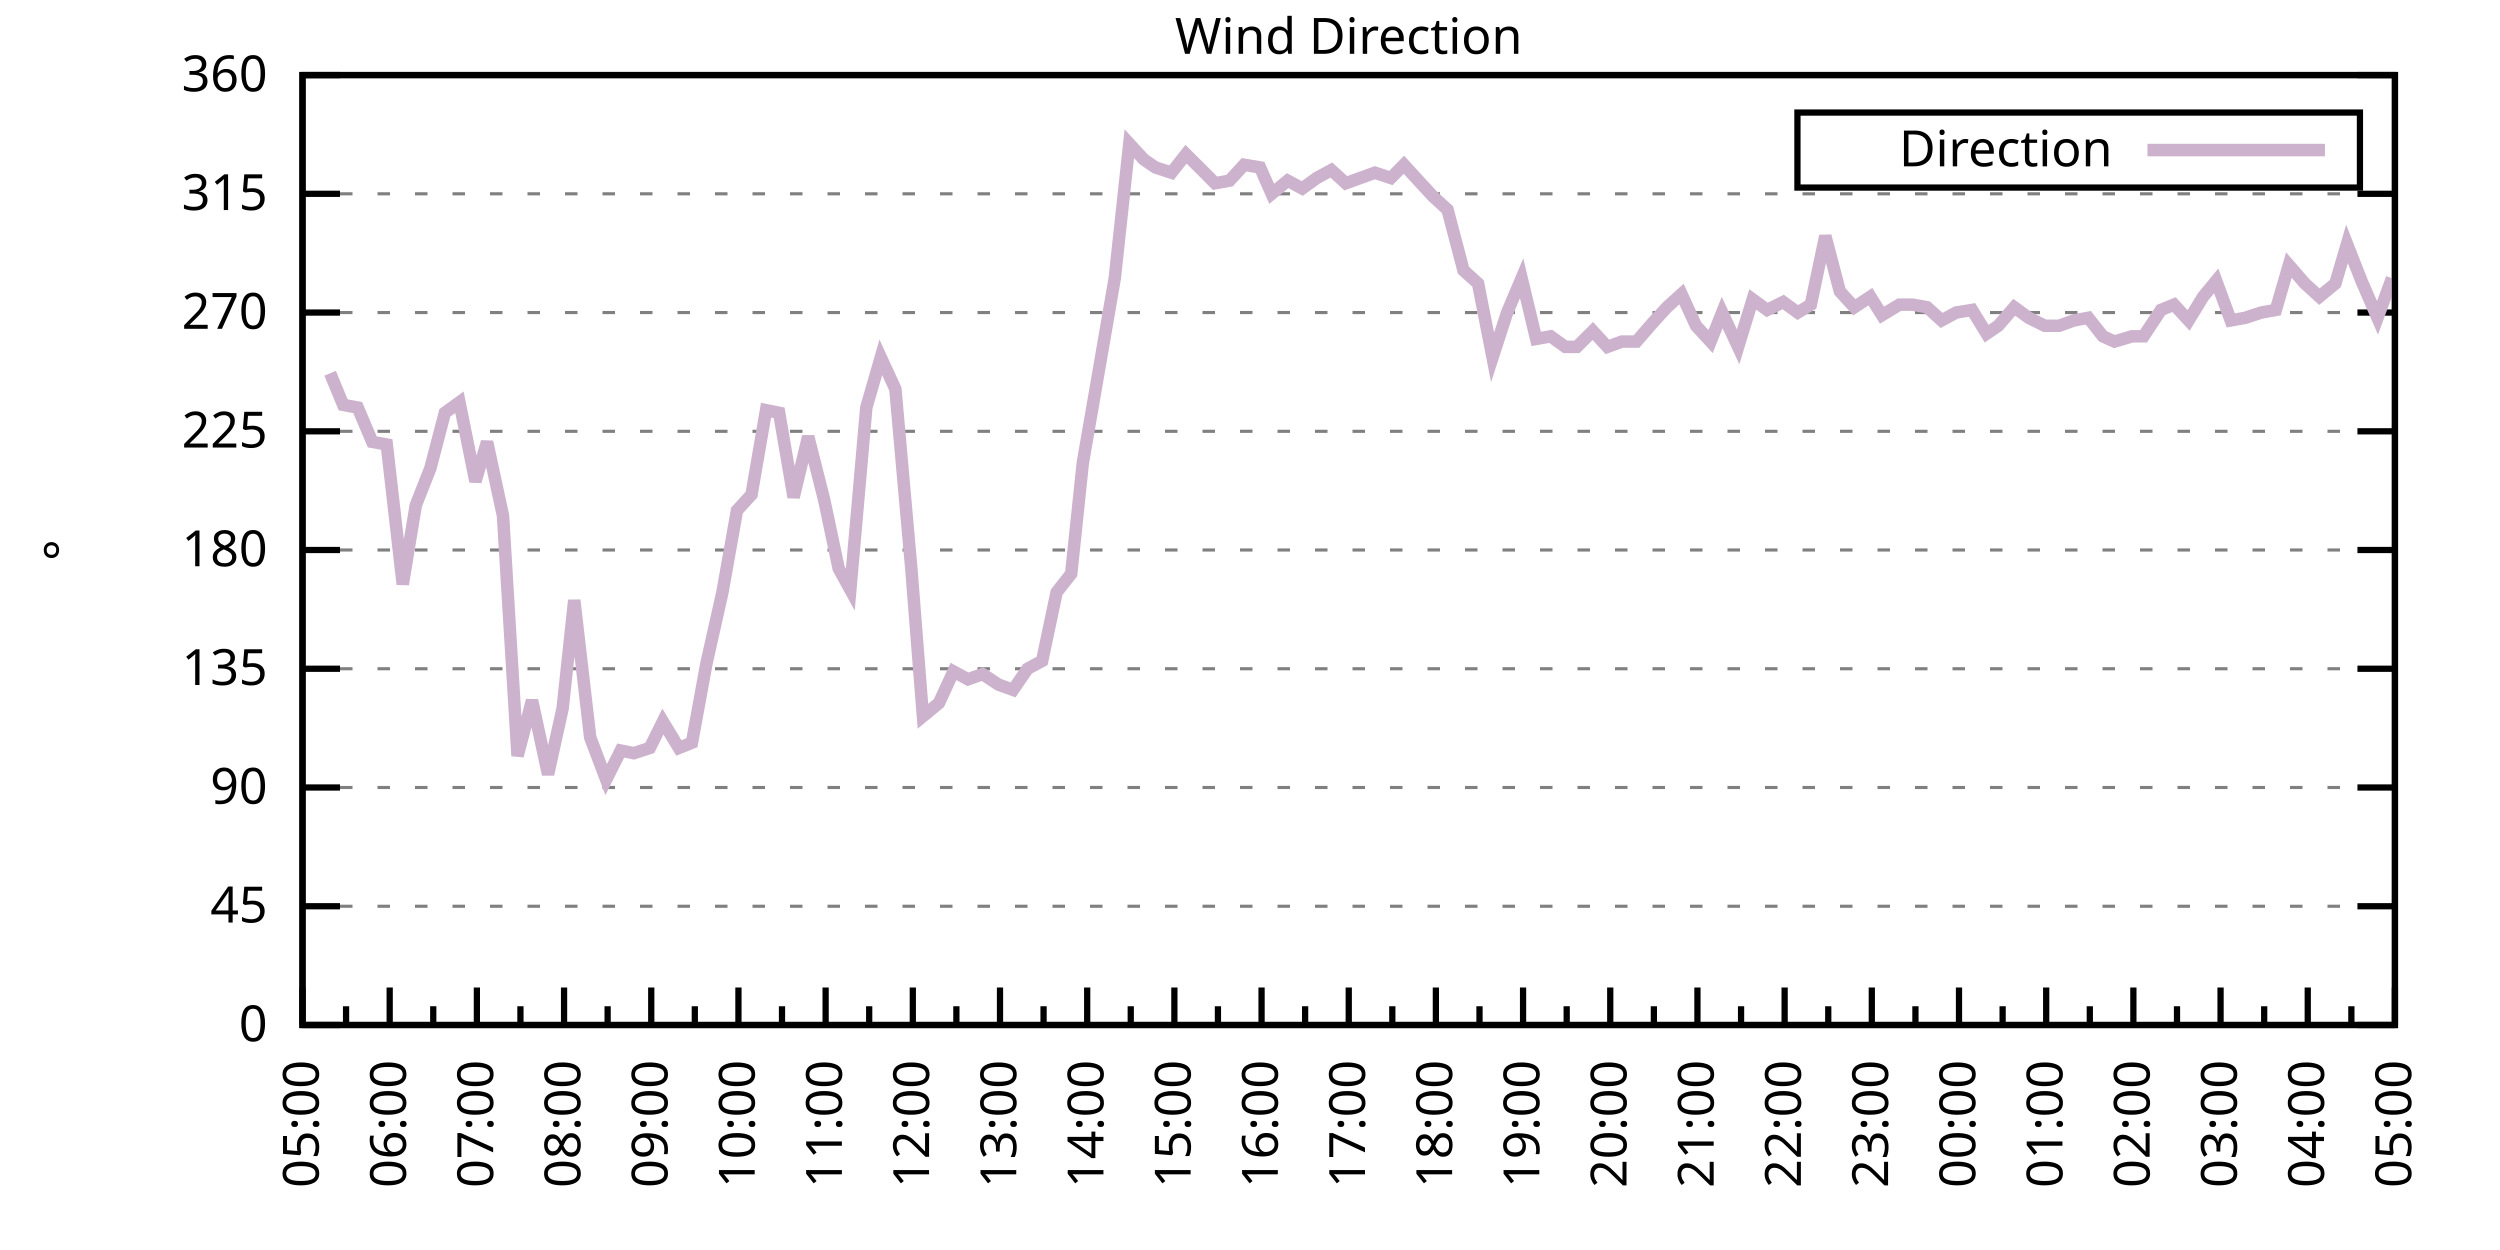
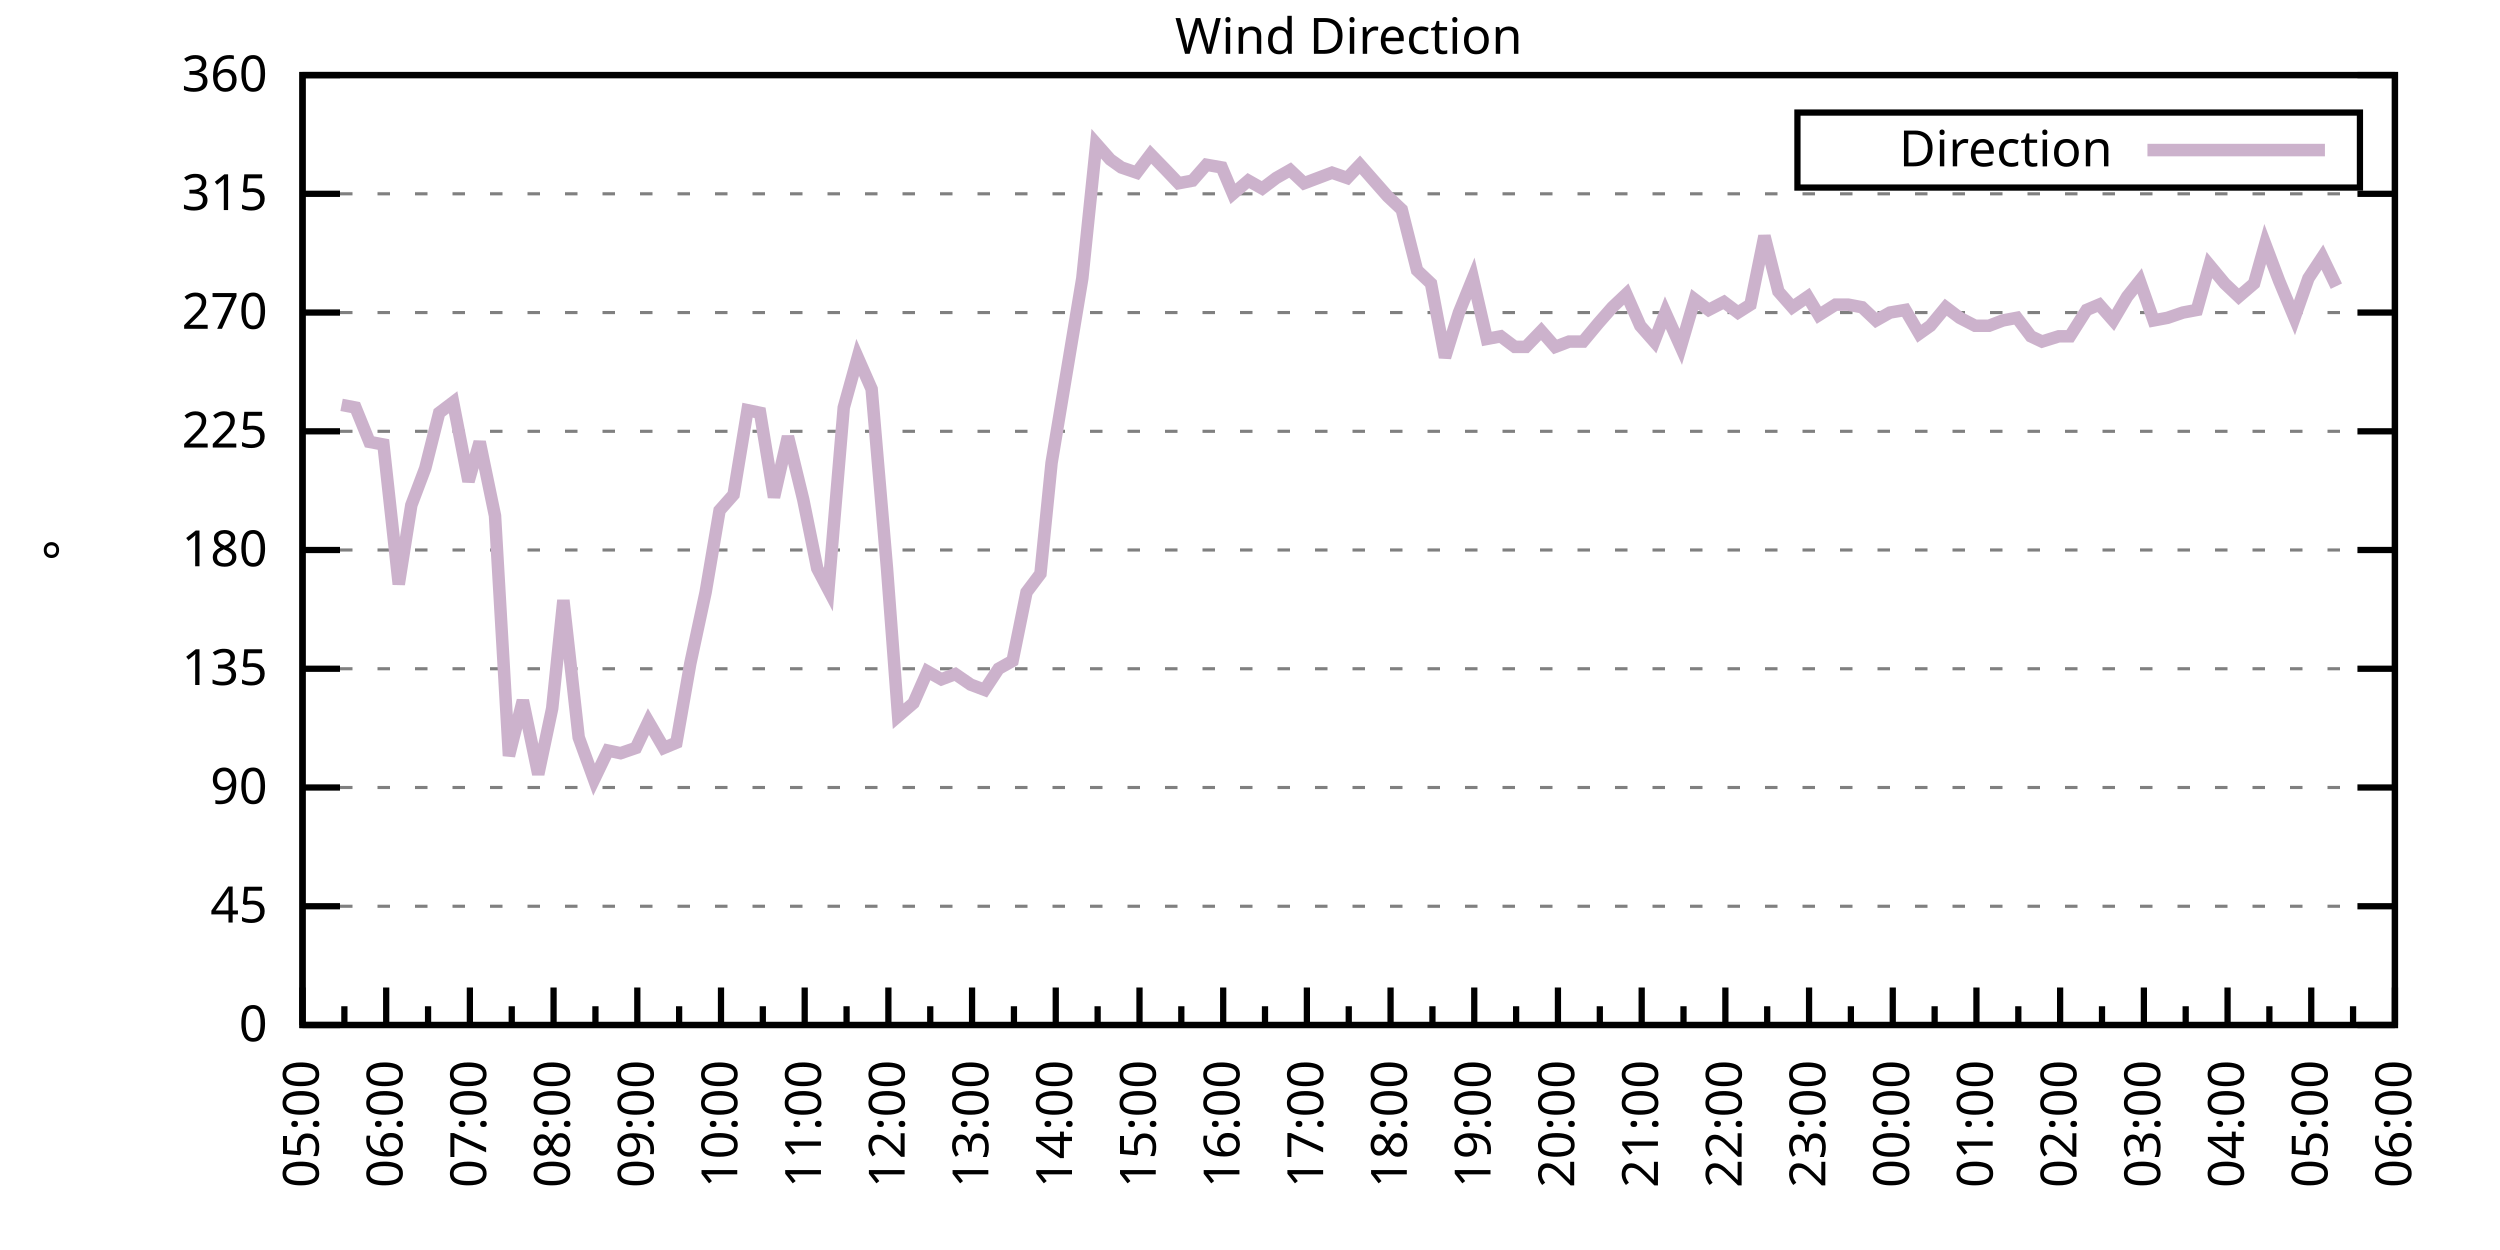
<svg xmlns="http://www.w3.org/2000/svg" xmlns:xlink="http://www.w3.org/1999/xlink" width="400" height="200" viewBox="0 0 400 200">
  <g id="gnuplot_canvas">
    <rect x="0" y="0" width="400" height="200" fill="none" />
    <defs>
      <circle id="gpDot" r="0.5" stroke-width="0.5" stroke="currentColor" />
      <path id="gpPt0" stroke-width="0.333" stroke="currentColor" d="M-1,0 h2 M0,-1 v2" />
      <path id="gpPt1" stroke-width="0.333" stroke="currentColor" d="M-1,-1 L1,1 M1,-1 L-1,1" />
      <path id="gpPt2" stroke-width="0.333" stroke="currentColor" d="M-1,0 L1,0 M0,-1 L0,1 M-1,-1 L1,1 M-1,1 L1,-1" />
      <rect id="gpPt3" stroke-width="0.333" stroke="currentColor" x="-1" y="-1" width="2" height="2" />
      <rect id="gpPt4" stroke-width="0.333" stroke="currentColor" fill="currentColor" x="-1" y="-1" width="2" height="2" />
      <circle id="gpPt5" stroke-width="0.333" stroke="currentColor" cx="0" cy="0" r="1" />
      <use xlink:href="#gpPt5" id="gpPt6" fill="currentColor" stroke="none" />
      <path id="gpPt7" stroke-width="0.333" stroke="currentColor" d="M0,-1.33 L-1.33,0.67 L1.33,0.67 z" />
      <use xlink:href="#gpPt7" id="gpPt8" fill="currentColor" stroke="none" />
      <use xlink:href="#gpPt7" id="gpPt9" stroke="currentColor" transform="rotate(180)" />
      <use xlink:href="#gpPt9" id="gpPt10" fill="currentColor" stroke="none" />
      <use xlink:href="#gpPt3" id="gpPt11" stroke="currentColor" transform="rotate(45)" />
      <use xlink:href="#gpPt11" id="gpPt12" fill="currentColor" stroke="none" />
      <path id="gpPt13" stroke-width="0.333" stroke="currentColor" d="M0,1.330 L1.265,0.411 L0.782,-1.067 L-0.782,-1.076 L-1.265,0.411 z" />
      <use xlink:href="#gpPt13" id="gpPt14" fill="currentColor" stroke="none" />
      <filter id="textbox" filterUnits="objectBoundingBox" x="0" y="0" height="1" width="1">
        <feFlood flood-color="white" flood-opacity="1" result="bgnd" />
        <feComposite in="SourceGraphic" in2="bgnd" operator="atop" />
      </filter>
      <filter id="greybox" filterUnits="objectBoundingBox" x="0" y="0" height="1" width="1">
        <feFlood flood-color="lightgrey" flood-opacity="1" result="grey" />
        <feComposite in="SourceGraphic" in2="grey" operator="atop" />
      </filter>
    </defs>
    <g fill="none" color="white" stroke="currentColor" stroke-width="1.00" stroke-linecap="butt" stroke-linejoin="miter">
</g>
    <g fill="none" color="black" stroke="currentColor" stroke-width="1.00" stroke-linecap="butt" stroke-linejoin="miter">
      <g stroke="none" shape-rendering="crispEdges">
        <polygon fill="rgb(255, 255, 255)" points="48.40,164.00 383.18,164.00 383.18,12.02 48.40,12.02 " />
      </g>
    </g>
    <g fill="none" color="black" stroke="currentColor" stroke-width="1.00" stroke-linecap="butt" stroke-linejoin="miter">
</g>
    <g fill="none" color="black" stroke="black" stroke-width="0.50" stroke-linecap="butt" stroke-linejoin="miter">
</g>
    <g fill="none" color="gray" stroke="currentColor" stroke-width="0.50" stroke-linecap="butt" stroke-linejoin="miter">
      <path stroke="gray" stroke-dasharray="2,4" class="gridline" d="M48.40,164.00 L383.19,164.00  " />
    </g>
    <g fill="none" color="gray" stroke="gray" stroke-width="1.00" stroke-linecap="butt" stroke-linejoin="miter">
</g>
    <g fill="none" color="black" stroke="currentColor" stroke-width="1.00" stroke-linecap="butt" stroke-linejoin="miter">
      <path stroke="black" d="M48.40,164.00 L54.40,164.00 M383.19,164.00 L377.19,164.00  " />
      <g transform="translate(42.80,166.60)" stroke="none" fill="black" font-family="Sans" font-size="8.00" text-anchor="end">
        <text>
          <tspan font-family="Sans"> 0</tspan>
        </text>
      </g>
    </g>
    <g fill="none" color="black" stroke="currentColor" stroke-width="1.00" stroke-linecap="butt" stroke-linejoin="miter">
</g>
    <g fill="none" color="black" stroke="black" stroke-width="0.50" stroke-linecap="butt" stroke-linejoin="miter">
</g>
    <g fill="none" color="gray" stroke="currentColor" stroke-width="0.50" stroke-linecap="butt" stroke-linejoin="miter">
      <path stroke="gray" stroke-dasharray="2,4" class="gridline" d="M48.40,145.00 L383.19,145.00  " />
    </g>
    <g fill="none" color="gray" stroke="gray" stroke-width="1.00" stroke-linecap="butt" stroke-linejoin="miter">
</g>
    <g fill="none" color="black" stroke="currentColor" stroke-width="1.00" stroke-linecap="butt" stroke-linejoin="miter">
      <path stroke="black" d="M48.40,145.00 L54.40,145.00 M383.19,145.00 L377.19,145.00  " />
      <g transform="translate(42.80,147.60)" stroke="none" fill="black" font-family="Sans" font-size="8.00" text-anchor="end">
        <text>
          <tspan font-family="Sans"> 45</tspan>
        </text>
      </g>
    </g>
    <g fill="none" color="black" stroke="currentColor" stroke-width="1.00" stroke-linecap="butt" stroke-linejoin="miter">
</g>
    <g fill="none" color="black" stroke="black" stroke-width="0.50" stroke-linecap="butt" stroke-linejoin="miter">
</g>
    <g fill="none" color="gray" stroke="currentColor" stroke-width="0.50" stroke-linecap="butt" stroke-linejoin="miter">
      <path stroke="gray" stroke-dasharray="2,4" class="gridline" d="M48.40,126.00 L383.19,126.00  " />
    </g>
    <g fill="none" color="gray" stroke="gray" stroke-width="1.00" stroke-linecap="butt" stroke-linejoin="miter">
</g>
    <g fill="none" color="black" stroke="currentColor" stroke-width="1.00" stroke-linecap="butt" stroke-linejoin="miter">
      <path stroke="black" d="M48.40,126.00 L54.40,126.00 M383.19,126.00 L377.19,126.00  " />
      <g transform="translate(42.80,128.60)" stroke="none" fill="black" font-family="Sans" font-size="8.00" text-anchor="end">
        <text>
          <tspan font-family="Sans"> 90</tspan>
        </text>
      </g>
    </g>
    <g fill="none" color="black" stroke="currentColor" stroke-width="1.00" stroke-linecap="butt" stroke-linejoin="miter">
</g>
    <g fill="none" color="black" stroke="black" stroke-width="0.50" stroke-linecap="butt" stroke-linejoin="miter">
</g>
    <g fill="none" color="gray" stroke="currentColor" stroke-width="0.50" stroke-linecap="butt" stroke-linejoin="miter">
      <path stroke="gray" stroke-dasharray="2,4" class="gridline" d="M48.40,107.00 L383.19,107.00  " />
    </g>
    <g fill="none" color="gray" stroke="gray" stroke-width="1.00" stroke-linecap="butt" stroke-linejoin="miter">
</g>
    <g fill="none" color="black" stroke="currentColor" stroke-width="1.00" stroke-linecap="butt" stroke-linejoin="miter">
      <path stroke="black" d="M48.40,107.00 L54.40,107.00 M383.19,107.00 L377.19,107.00  " />
      <g transform="translate(42.80,109.60)" stroke="none" fill="black" font-family="Sans" font-size="8.00" text-anchor="end">
        <text>
          <tspan font-family="Sans"> 135</tspan>
        </text>
      </g>
    </g>
    <g fill="none" color="black" stroke="currentColor" stroke-width="1.00" stroke-linecap="butt" stroke-linejoin="miter">
</g>
    <g fill="none" color="black" stroke="black" stroke-width="0.50" stroke-linecap="butt" stroke-linejoin="miter">
</g>
    <g fill="none" color="gray" stroke="currentColor" stroke-width="0.50" stroke-linecap="butt" stroke-linejoin="miter">
      <path stroke="gray" stroke-dasharray="2,4" class="gridline" d="M48.40,88.00 L383.19,88.00  " />
    </g>
    <g fill="none" color="gray" stroke="gray" stroke-width="1.00" stroke-linecap="butt" stroke-linejoin="miter">
</g>
    <g fill="none" color="black" stroke="currentColor" stroke-width="1.00" stroke-linecap="butt" stroke-linejoin="miter">
      <path stroke="black" d="M48.40,88.00 L54.40,88.00 M383.19,88.00 L377.19,88.00  " />
      <g transform="translate(42.80,90.60)" stroke="none" fill="black" font-family="Sans" font-size="8.00" text-anchor="end">
        <text>
          <tspan font-family="Sans"> 180</tspan>
        </text>
      </g>
    </g>
    <g fill="none" color="black" stroke="currentColor" stroke-width="1.00" stroke-linecap="butt" stroke-linejoin="miter">
</g>
    <g fill="none" color="black" stroke="black" stroke-width="0.50" stroke-linecap="butt" stroke-linejoin="miter">
</g>
    <g fill="none" color="gray" stroke="currentColor" stroke-width="0.50" stroke-linecap="butt" stroke-linejoin="miter">
      <path stroke="gray" stroke-dasharray="2,4" class="gridline" d="M48.40,69.01 L383.19,69.01  " />
    </g>
    <g fill="none" color="gray" stroke="gray" stroke-width="1.00" stroke-linecap="butt" stroke-linejoin="miter">
</g>
    <g fill="none" color="black" stroke="currentColor" stroke-width="1.00" stroke-linecap="butt" stroke-linejoin="miter">
      <path stroke="black" d="M48.40,69.01 L54.40,69.01 M383.19,69.01 L377.19,69.01  " />
      <g transform="translate(42.80,71.61)" stroke="none" fill="black" font-family="Sans" font-size="8.00" text-anchor="end">
        <text>
          <tspan font-family="Sans"> 225</tspan>
        </text>
      </g>
    </g>
    <g fill="none" color="black" stroke="currentColor" stroke-width="1.00" stroke-linecap="butt" stroke-linejoin="miter">
</g>
    <g fill="none" color="black" stroke="black" stroke-width="0.50" stroke-linecap="butt" stroke-linejoin="miter">
</g>
    <g fill="none" color="gray" stroke="currentColor" stroke-width="0.50" stroke-linecap="butt" stroke-linejoin="miter">
      <path stroke="gray" stroke-dasharray="2,4" class="gridline" d="M48.40,50.01 L383.19,50.01  " />
    </g>
    <g fill="none" color="gray" stroke="gray" stroke-width="1.00" stroke-linecap="butt" stroke-linejoin="miter">
</g>
    <g fill="none" color="black" stroke="currentColor" stroke-width="1.00" stroke-linecap="butt" stroke-linejoin="miter">
      <path stroke="black" d="M48.40,50.01 L54.40,50.01 M383.19,50.01 L377.19,50.01  " />
      <g transform="translate(42.80,52.61)" stroke="none" fill="black" font-family="Sans" font-size="8.00" text-anchor="end">
        <text>
          <tspan font-family="Sans"> 270</tspan>
        </text>
      </g>
    </g>
    <g fill="none" color="black" stroke="currentColor" stroke-width="1.00" stroke-linecap="butt" stroke-linejoin="miter">
</g>
    <g fill="none" color="black" stroke="black" stroke-width="0.50" stroke-linecap="butt" stroke-linejoin="miter">
</g>
    <g fill="none" color="gray" stroke="currentColor" stroke-width="0.50" stroke-linecap="butt" stroke-linejoin="miter">
      <path stroke="gray" stroke-dasharray="2,4" class="gridline" d="M48.40,31.01 L383.19,31.01  " />
    </g>
    <g fill="none" color="gray" stroke="gray" stroke-width="1.00" stroke-linecap="butt" stroke-linejoin="miter">
</g>
    <g fill="none" color="black" stroke="currentColor" stroke-width="1.00" stroke-linecap="butt" stroke-linejoin="miter">
      <path stroke="black" d="M48.40,31.01 L54.40,31.01 M383.19,31.01 L377.19,31.01  " />
      <g transform="translate(42.80,33.61)" stroke="none" fill="black" font-family="Sans" font-size="8.00" text-anchor="end">
        <text>
          <tspan font-family="Sans"> 315</tspan>
        </text>
      </g>
    </g>
    <g fill="none" color="black" stroke="currentColor" stroke-width="1.00" stroke-linecap="butt" stroke-linejoin="miter">
</g>
    <g fill="none" color="black" stroke="black" stroke-width="0.50" stroke-linecap="butt" stroke-linejoin="miter">
</g>
    <g fill="none" color="gray" stroke="currentColor" stroke-width="0.50" stroke-linecap="butt" stroke-linejoin="miter">
      <path stroke="gray" stroke-dasharray="2,4" class="gridline" d="M48.40,12.01 L383.19,12.01  " />
    </g>
    <g fill="none" color="gray" stroke="gray" stroke-width="1.00" stroke-linecap="butt" stroke-linejoin="miter">
</g>
    <g fill="none" color="black" stroke="currentColor" stroke-width="1.00" stroke-linecap="butt" stroke-linejoin="miter">
      <path stroke="black" d="M48.40,12.01 L54.40,12.01 M383.19,12.01 L377.19,12.01  " />
      <g transform="translate(42.80,14.61)" stroke="none" fill="black" font-family="Sans" font-size="8.00" text-anchor="end">
        <text>
          <tspan font-family="Sans"> 360</tspan>
        </text>
      </g>
    </g>
    <g fill="none" color="black" stroke="currentColor" stroke-width="1.00" stroke-linecap="butt" stroke-linejoin="miter">
      <path stroke="black" d="M48.40,164.00 L48.40,158.00  " />
      <g transform="translate(51.00,169.60) rotate(270)" stroke="none" fill="black" font-family="Sans" font-size="8.00" text-anchor="end">
        <text>
          <tspan font-family="Sans">05:00</tspan>
        </text>
      </g>
    </g>
    <g fill="none" color="black" stroke="currentColor" stroke-width="1.00" stroke-linecap="butt" stroke-linejoin="miter">
-       <path stroke="black" d="M55.37,164.00 L55.37,161.00 M62.35,164.00 L62.35,158.00  " />
-       <g transform="translate(64.95,169.60) rotate(270)" stroke="none" fill="black" font-family="Sans" font-size="8.00" text-anchor="end">
+       <path stroke="black" d="M55.10,164.00 L55.10,161.00 M61.79,164.00 L61.79,158.00  " />
+       <g transform="translate(64.39,169.60) rotate(270)" stroke="none" fill="black" font-family="Sans" font-size="8.00" text-anchor="end">
        <text>
          <tspan font-family="Sans">06:00</tspan>
        </text>
      </g>
    </g>
    <g fill="none" color="black" stroke="currentColor" stroke-width="1.00" stroke-linecap="butt" stroke-linejoin="miter">
-       <path stroke="black" d="M69.32,164.00 L69.32,161.00 M76.30,164.00 L76.30,158.00  " />
-       <g transform="translate(78.90,169.60) rotate(270)" stroke="none" fill="black" font-family="Sans" font-size="8.00" text-anchor="end">
+       <path stroke="black" d="M68.49,164.00 L68.49,161.00 M75.18,164.00 L75.18,158.00  " />
+       <g transform="translate(77.78,169.60) rotate(270)" stroke="none" fill="black" font-family="Sans" font-size="8.00" text-anchor="end">
        <text>
          <tspan font-family="Sans">07:00</tspan>
        </text>
      </g>
    </g>
    <g fill="none" color="black" stroke="currentColor" stroke-width="1.00" stroke-linecap="butt" stroke-linejoin="miter">
-       <path stroke="black" d="M83.27,164.00 L83.27,161.00 M90.25,164.00 L90.25,158.00  " />
-       <g transform="translate(92.85,169.60) rotate(270)" stroke="none" fill="black" font-family="Sans" font-size="8.00" text-anchor="end">
+       <path stroke="black" d="M81.88,164.00 L81.88,161.00 M88.57,164.00 L88.57,158.00  " />
+       <g transform="translate(91.17,169.60) rotate(270)" stroke="none" fill="black" font-family="Sans" font-size="8.00" text-anchor="end">
        <text>
          <tspan font-family="Sans">08:00</tspan>
        </text>
      </g>
    </g>
    <g fill="none" color="black" stroke="currentColor" stroke-width="1.00" stroke-linecap="butt" stroke-linejoin="miter">
-       <path stroke="black" d="M97.22,164.00 L97.22,161.00 M104.20,164.00 L104.20,158.00  " />
-       <g transform="translate(106.80,169.60) rotate(270)" stroke="none" fill="black" font-family="Sans" font-size="8.00" text-anchor="end">
+       <path stroke="black" d="M95.27,164.00 L95.27,161.00 M101.97,164.00 L101.97,158.00  " />
+       <g transform="translate(104.57,169.60) rotate(270)" stroke="none" fill="black" font-family="Sans" font-size="8.00" text-anchor="end">
        <text>
          <tspan font-family="Sans">09:00</tspan>
        </text>
      </g>
    </g>
    <g fill="none" color="black" stroke="currentColor" stroke-width="1.00" stroke-linecap="butt" stroke-linejoin="miter">
-       <path stroke="black" d="M111.17,164.00 L111.17,161.00 M118.15,164.00 L118.15,158.00  " />
-       <g transform="translate(120.75,169.60) rotate(270)" stroke="none" fill="black" font-family="Sans" font-size="8.00" text-anchor="end">
+       <path stroke="black" d="M108.66,164.00 L108.66,161.00 M115.36,164.00 L115.36,158.00  " />
+       <g transform="translate(117.96,169.60) rotate(270)" stroke="none" fill="black" font-family="Sans" font-size="8.00" text-anchor="end">
        <text>
          <tspan font-family="Sans">10:00</tspan>
        </text>
      </g>
    </g>
    <g fill="none" color="black" stroke="currentColor" stroke-width="1.00" stroke-linecap="butt" stroke-linejoin="miter">
-       <path stroke="black" d="M125.12,164.00 L125.12,161.00 M132.10,164.00 L132.10,158.00  " />
-       <g transform="translate(134.70,169.60) rotate(270)" stroke="none" fill="black" font-family="Sans" font-size="8.00" text-anchor="end">
+       <path stroke="black" d="M122.05,164.00 L122.05,161.00 M128.75,164.00 L128.75,158.00  " />
+       <g transform="translate(131.35,169.60) rotate(270)" stroke="none" fill="black" font-family="Sans" font-size="8.00" text-anchor="end">
        <text>
          <tspan font-family="Sans">11:00</tspan>
        </text>
      </g>
    </g>
    <g fill="none" color="black" stroke="currentColor" stroke-width="1.00" stroke-linecap="butt" stroke-linejoin="miter">
-       <path stroke="black" d="M139.07,164.00 L139.07,161.00 M146.05,164.00 L146.05,158.00  " />
-       <g transform="translate(148.65,169.60) rotate(270)" stroke="none" fill="black" font-family="Sans" font-size="8.00" text-anchor="end">
+       <path stroke="black" d="M135.45,164.00 L135.45,161.00 M142.14,164.00 L142.14,158.00  " />
+       <g transform="translate(144.74,169.60) rotate(270)" stroke="none" fill="black" font-family="Sans" font-size="8.00" text-anchor="end">
        <text>
          <tspan font-family="Sans">12:00</tspan>
        </text>
      </g>
    </g>
    <g fill="none" color="black" stroke="currentColor" stroke-width="1.00" stroke-linecap="butt" stroke-linejoin="miter">
-       <path stroke="black" d="M153.02,164.00 L153.02,161.00 M160.00,164.00 L160.00,158.00  " />
-       <g transform="translate(162.60,169.60) rotate(270)" stroke="none" fill="black" font-family="Sans" font-size="8.00" text-anchor="end">
+       <path stroke="black" d="M148.84,164.00 L148.84,161.00 M155.53,164.00 L155.53,158.00  " />
+       <g transform="translate(158.13,169.60) rotate(270)" stroke="none" fill="black" font-family="Sans" font-size="8.00" text-anchor="end">
        <text>
          <tspan font-family="Sans">13:00</tspan>
        </text>
      </g>
    </g>
    <g fill="none" color="black" stroke="currentColor" stroke-width="1.00" stroke-linecap="butt" stroke-linejoin="miter">
-       <path stroke="black" d="M166.97,164.00 L166.97,161.00 M173.95,164.00 L173.95,158.00  " />
-       <g transform="translate(176.55,169.60) rotate(270)" stroke="none" fill="black" font-family="Sans" font-size="8.00" text-anchor="end">
+       <path stroke="black" d="M162.23,164.00 L162.23,161.00 M168.92,164.00 L168.92,158.00  " />
+       <g transform="translate(171.52,169.60) rotate(270)" stroke="none" fill="black" font-family="Sans" font-size="8.00" text-anchor="end">
        <text>
          <tspan font-family="Sans">14:00</tspan>
        </text>
      </g>
    </g>
    <g fill="none" color="black" stroke="currentColor" stroke-width="1.00" stroke-linecap="butt" stroke-linejoin="miter">
-       <path stroke="black" d="M180.92,164.00 L180.92,161.00 M187.90,164.00 L187.90,158.00  " />
-       <g transform="translate(190.50,169.60) rotate(270)" stroke="none" fill="black" font-family="Sans" font-size="8.00" text-anchor="end">
+       <path stroke="black" d="M175.62,164.00 L175.62,161.00 M182.32,164.00 L182.32,158.00  " />
+       <g transform="translate(184.92,169.60) rotate(270)" stroke="none" fill="black" font-family="Sans" font-size="8.00" text-anchor="end">
        <text>
          <tspan font-family="Sans">15:00</tspan>
        </text>
      </g>
    </g>
    <g fill="none" color="black" stroke="currentColor" stroke-width="1.00" stroke-linecap="butt" stroke-linejoin="miter">
-       <path stroke="black" d="M194.87,164.00 L194.87,161.00 M201.85,164.00 L201.85,158.00  " />
-       <g transform="translate(204.45,169.60) rotate(270)" stroke="none" fill="black" font-family="Sans" font-size="8.00" text-anchor="end">
+       <path stroke="black" d="M189.01,164.00 L189.01,161.00 M195.71,164.00 L195.71,158.00  " />
+       <g transform="translate(198.31,169.60) rotate(270)" stroke="none" fill="black" font-family="Sans" font-size="8.00" text-anchor="end">
        <text>
          <tspan font-family="Sans">16:00</tspan>
        </text>
      </g>
    </g>
    <g fill="none" color="black" stroke="currentColor" stroke-width="1.00" stroke-linecap="butt" stroke-linejoin="miter">
-       <path stroke="black" d="M208.82,164.00 L208.82,161.00 M215.80,164.00 L215.80,158.00  " />
-       <g transform="translate(218.40,169.60) rotate(270)" stroke="none" fill="black" font-family="Sans" font-size="8.00" text-anchor="end">
+       <path stroke="black" d="M202.40,164.00 L202.40,161.00 M209.10,164.00 L209.10,158.00  " />
+       <g transform="translate(211.70,169.60) rotate(270)" stroke="none" fill="black" font-family="Sans" font-size="8.00" text-anchor="end">
        <text>
          <tspan font-family="Sans">17:00</tspan>
        </text>
      </g>
    </g>
    <g fill="none" color="black" stroke="currentColor" stroke-width="1.00" stroke-linecap="butt" stroke-linejoin="miter">
-       <path stroke="black" d="M222.77,164.00 L222.77,161.00 M229.74,164.00 L229.74,158.00  " />
-       <g transform="translate(232.34,169.60) rotate(270)" stroke="none" fill="black" font-family="Sans" font-size="8.00" text-anchor="end">
+       <path stroke="black" d="M215.80,164.00 L215.80,161.00 M222.49,164.00 L222.49,158.00  " />
+       <g transform="translate(225.09,169.60) rotate(270)" stroke="none" fill="black" font-family="Sans" font-size="8.00" text-anchor="end">
        <text>
          <tspan font-family="Sans">18:00</tspan>
        </text>
      </g>
    </g>
    <g fill="none" color="black" stroke="currentColor" stroke-width="1.00" stroke-linecap="butt" stroke-linejoin="miter">
-       <path stroke="black" d="M236.72,164.00 L236.72,161.00 M243.69,164.00 L243.69,158.00  " />
-       <g transform="translate(246.29,169.60) rotate(270)" stroke="none" fill="black" font-family="Sans" font-size="8.00" text-anchor="end">
+       <path stroke="black" d="M229.19,164.00 L229.19,161.00 M235.88,164.00 L235.88,158.00  " />
+       <g transform="translate(238.48,169.60) rotate(270)" stroke="none" fill="black" font-family="Sans" font-size="8.00" text-anchor="end">
        <text>
          <tspan font-family="Sans">19:00</tspan>
        </text>
      </g>
    </g>
    <g fill="none" color="black" stroke="currentColor" stroke-width="1.00" stroke-linecap="butt" stroke-linejoin="miter">
-       <path stroke="black" d="M250.67,164.00 L250.67,161.00 M257.64,164.00 L257.64,158.00  " />
-       <g transform="translate(260.24,169.60) rotate(270)" stroke="none" fill="black" font-family="Sans" font-size="8.00" text-anchor="end">
+       <path stroke="black" d="M242.58,164.00 L242.58,161.00 M249.27,164.00 L249.27,158.00  " />
+       <g transform="translate(251.87,169.60) rotate(270)" stroke="none" fill="black" font-family="Sans" font-size="8.00" text-anchor="end">
        <text>
          <tspan font-family="Sans">20:00</tspan>
        </text>
      </g>
    </g>
    <g fill="none" color="black" stroke="currentColor" stroke-width="1.00" stroke-linecap="butt" stroke-linejoin="miter">
-       <path stroke="black" d="M264.62,164.00 L264.62,161.00 M271.59,164.00 L271.59,158.00  " />
-       <g transform="translate(274.19,169.60) rotate(270)" stroke="none" fill="black" font-family="Sans" font-size="8.00" text-anchor="end">
+       <path stroke="black" d="M255.97,164.00 L255.97,161.00 M262.67,164.00 L262.67,158.00  " />
+       <g transform="translate(265.27,169.60) rotate(270)" stroke="none" fill="black" font-family="Sans" font-size="8.00" text-anchor="end">
        <text>
          <tspan font-family="Sans">21:00</tspan>
        </text>
      </g>
    </g>
    <g fill="none" color="black" stroke="currentColor" stroke-width="1.00" stroke-linecap="butt" stroke-linejoin="miter">
-       <path stroke="black" d="M278.57,164.00 L278.57,161.00 M285.54,164.00 L285.54,158.00  " />
-       <g transform="translate(288.14,169.60) rotate(270)" stroke="none" fill="black" font-family="Sans" font-size="8.00" text-anchor="end">
+       <path stroke="black" d="M269.36,164.00 L269.36,161.00 M276.06,164.00 L276.06,158.00  " />
+       <g transform="translate(278.66,169.60) rotate(270)" stroke="none" fill="black" font-family="Sans" font-size="8.00" text-anchor="end">
        <text>
          <tspan font-family="Sans">22:00</tspan>
        </text>
      </g>
    </g>
    <g fill="none" color="black" stroke="currentColor" stroke-width="1.00" stroke-linecap="butt" stroke-linejoin="miter">
-       <path stroke="black" d="M292.52,164.00 L292.52,161.00 M299.49,164.00 L299.49,158.00  " />
-       <g transform="translate(302.09,169.60) rotate(270)" stroke="none" fill="black" font-family="Sans" font-size="8.00" text-anchor="end">
+       <path stroke="black" d="M282.75,164.00 L282.75,161.00 M289.45,164.00 L289.45,158.00  " />
+       <g transform="translate(292.05,169.60) rotate(270)" stroke="none" fill="black" font-family="Sans" font-size="8.00" text-anchor="end">
        <text>
          <tspan font-family="Sans">23:00</tspan>
        </text>
      </g>
    </g>
    <g fill="none" color="black" stroke="currentColor" stroke-width="1.00" stroke-linecap="butt" stroke-linejoin="miter">
-       <path stroke="black" d="M306.47,164.00 L306.47,161.00 M313.44,164.00 L313.44,158.00  " />
-       <g transform="translate(316.04,169.60) rotate(270)" stroke="none" fill="black" font-family="Sans" font-size="8.00" text-anchor="end">
+       <path stroke="black" d="M296.14,164.00 L296.14,161.00 M302.84,164.00 L302.84,158.00  " />
+       <g transform="translate(305.44,169.60) rotate(270)" stroke="none" fill="black" font-family="Sans" font-size="8.00" text-anchor="end">
        <text>
          <tspan font-family="Sans">00:00</tspan>
        </text>
      </g>
    </g>
    <g fill="none" color="black" stroke="currentColor" stroke-width="1.00" stroke-linecap="butt" stroke-linejoin="miter">
-       <path stroke="black" d="M320.42,164.00 L320.42,161.00 M327.39,164.00 L327.39,158.00  " />
-       <g transform="translate(329.99,169.60) rotate(270)" stroke="none" fill="black" font-family="Sans" font-size="8.00" text-anchor="end">
+       <path stroke="black" d="M309.54,164.00 L309.54,161.00 M316.23,164.00 L316.23,158.00  " />
+       <g transform="translate(318.83,169.60) rotate(270)" stroke="none" fill="black" font-family="Sans" font-size="8.00" text-anchor="end">
        <text>
          <tspan font-family="Sans">01:00</tspan>
        </text>
      </g>
    </g>
    <g fill="none" color="black" stroke="currentColor" stroke-width="1.00" stroke-linecap="butt" stroke-linejoin="miter">
-       <path stroke="black" d="M334.37,164.00 L334.37,161.00 M341.34,164.00 L341.34,158.00  " />
-       <g transform="translate(343.94,169.60) rotate(270)" stroke="none" fill="black" font-family="Sans" font-size="8.00" text-anchor="end">
+       <path stroke="black" d="M322.93,164.00 L322.93,161.00 M329.62,164.00 L329.62,158.00  " />
+       <g transform="translate(332.22,169.60) rotate(270)" stroke="none" fill="black" font-family="Sans" font-size="8.00" text-anchor="end">
        <text>
          <tspan font-family="Sans">02:00</tspan>
        </text>
      </g>
    </g>
    <g fill="none" color="black" stroke="currentColor" stroke-width="1.00" stroke-linecap="butt" stroke-linejoin="miter">
-       <path stroke="black" d="M348.32,164.00 L348.32,161.00 M355.29,164.00 L355.29,158.00  " />
-       <g transform="translate(357.89,169.60) rotate(270)" stroke="none" fill="black" font-family="Sans" font-size="8.00" text-anchor="end">
+       <path stroke="black" d="M336.32,164.00 L336.32,161.00 M343.02,164.00 L343.02,158.00  " />
+       <g transform="translate(345.62,169.60) rotate(270)" stroke="none" fill="black" font-family="Sans" font-size="8.00" text-anchor="end">
        <text>
          <tspan font-family="Sans">03:00</tspan>
        </text>
      </g>
    </g>
    <g fill="none" color="black" stroke="currentColor" stroke-width="1.00" stroke-linecap="butt" stroke-linejoin="miter">
-       <path stroke="black" d="M362.27,164.00 L362.27,161.00 M369.24,164.00 L369.24,158.00  " />
-       <g transform="translate(371.84,169.60) rotate(270)" stroke="none" fill="black" font-family="Sans" font-size="8.00" text-anchor="end">
+       <path stroke="black" d="M349.71,164.00 L349.71,161.00 M356.41,164.00 L356.41,158.00  " />
+       <g transform="translate(359.01,169.60) rotate(270)" stroke="none" fill="black" font-family="Sans" font-size="8.00" text-anchor="end">
        <text>
          <tspan font-family="Sans">04:00</tspan>
        </text>
      </g>
    </g>
    <g fill="none" color="black" stroke="currentColor" stroke-width="1.00" stroke-linecap="butt" stroke-linejoin="miter">
-       <path stroke="black" d="M376.22,164.00 L376.22,161.00 M383.19,164.00 L383.19,158.00  " />
+       <path stroke="black" d="M363.10,164.00 L363.10,161.00 M369.80,164.00 L369.80,158.00  " />
+       <g transform="translate(372.40,169.60) rotate(270)" stroke="none" fill="black" font-family="Sans" font-size="8.00" text-anchor="end">
+         <text>
+           <tspan font-family="Sans">05:00</tspan>
+         </text>
+       </g>
+     </g>
+     <g fill="none" color="black" stroke="currentColor" stroke-width="1.00" stroke-linecap="butt" stroke-linejoin="miter">
+       <path stroke="black" d="M376.49,164.00 L376.49,161.00 M383.19,164.00 L383.19,158.00  " />
      <g transform="translate(385.79,169.60) rotate(270)" stroke="none" fill="black" font-family="Sans" font-size="8.00" text-anchor="end">
        <text>
-           <tspan font-family="Sans">05:00</tspan>
+           <tspan font-family="Sans">06:00</tspan>
        </text>
      </g>
    </g>
    <g fill="none" color="black" stroke="currentColor" stroke-width="1.00" stroke-linecap="butt" stroke-linejoin="miter">
</g>
    <g fill="none" color="black" stroke="currentColor" stroke-width="1.00" stroke-linecap="butt" stroke-linejoin="miter">
      <path stroke="black" d="M48.40,12.01 L48.40,164.00 L383.19,164.00 L383.19,12.01 L48.40,12.01 Z  " />
    </g>
    <g fill="none" color="black" stroke="currentColor" stroke-width="1.00" stroke-linecap="butt" stroke-linejoin="miter">
      <g transform="translate(12.80,88.01) rotate(270)" stroke="none" fill="black" font-family="Sans" font-size="8.00" text-anchor="middle">
        <text>
          <tspan font-family="Sans">°</tspan>
        </text>
      </g>
    </g>
    <g fill="none" color="black" stroke="currentColor" stroke-width="1.00" stroke-linecap="butt" stroke-linejoin="miter">
</g>
    <g fill="none" color="black" stroke="currentColor" stroke-width="1.00" stroke-linecap="butt" stroke-linejoin="miter">
      <path stroke="black" d="M287.59,30.01 L287.59,18.01 L377.59,18.01 L377.59,30.01 L287.59,30.01 Z  " />
    </g>
    <g id="Wind_direction_plot_1">
      <g fill="none" color="white" stroke="black" stroke-width="2.00" stroke-linecap="butt" stroke-linejoin="miter">
</g>
      <g fill="none" color="black" stroke="currentColor" stroke-width="2.00" stroke-linecap="butt" stroke-linejoin="miter">
        <g transform="translate(337.99,26.61)" stroke="none" fill="black" font-family="Sans" font-size="8.00" text-anchor="end">
          <text>
            <tspan font-family="Sans">Direction</tspan>
          </text>
        </g>
      </g>
      <g fill="none" color="black" stroke="currentColor" stroke-width="2.00" stroke-linecap="butt" stroke-linejoin="miter">
-         <path stroke="rgb(204, 178, 204)" d="M343.59,24.01 L371.99,24.01 M52.82,59.72 L54.91,64.78 L57.23,65.21 L59.56,70.70 L61.88,71.12 L64.44,93.49   L66.53,80.83 L68.86,74.92 L71.18,66.05 L73.51,64.36 L76.07,77.03 L77.93,70.70 L80.48,82.52 L82.81,120.94   L85.13,112.07 L87.69,123.89 L90.02,113.34 L91.88,96.03 L94.43,117.98 L96.99,124.74 L99.32,120.09 L101.41,120.51   L103.97,119.67 L106.06,115.45 L108.62,119.67 L110.71,118.83 L113.03,106.16 L115.59,94.76 L117.92,81.67 L120.24,79.14   L122.57,65.63 L124.66,66.05 L126.98,79.56 L129.31,69.85 L131.87,79.98 L134.19,90.96 L136.05,94.34 L138.61,65.21   L140.93,57.18 L143.26,62.25 L145.81,90.96 L147.67,114.60 L150.23,112.49 L152.56,107.43 L154.88,108.69 L157.21,107.85   L159.76,109.54 L162.09,110.38 L164.41,107.00 L166.74,105.74 L169.06,94.76 L171.39,91.80 L173.25,74.07 L175.81,59.30   L178.36,44.52 L180.69,22.99 L183.01,25.52 L184.87,26.79 L187.43,27.63 L189.76,24.68 L192.31,27.21 L194.41,29.32   L196.73,28.90 L199.06,26.36 L201.61,26.79 L203.47,31.01 L206.03,28.90 L208.36,30.16 L210.68,28.48 L213.01,27.21   L215.33,29.32 L217.65,28.48 L219.98,27.63 L222.54,28.48 L224.63,26.36 L226.95,28.90 L229.28,31.43 L231.60,33.54   L234.16,43.25 L236.49,45.36 L238.81,57.18 L241.14,50.01 L243.46,44.52 L245.79,54.23 L248.11,53.81 L250.44,55.50   L252.30,55.50 L254.85,52.96 L257.18,55.50 L259.50,54.65 L261.83,54.65 L264.39,51.70 L266.71,49.16 L269.04,47.05   L271.36,52.12 L273.69,54.65 L275.55,50.01 L278.10,55.50 L280.43,47.90 L282.75,49.59 L285.31,48.32 L287.64,50.01   L289.73,48.74 L292.05,37.76 L294.38,46.63 L296.70,49.16 L299.26,47.47 L301.12,50.43 L303.91,48.74 L306.00,48.74   L308.33,49.16 L310.65,51.27 L312.98,50.01 L315.53,49.59 L317.86,53.39 L319.72,52.12 L322.28,49.16 L324.60,50.85   L327.16,52.12 L329.48,52.12 L331.81,51.27 L334.13,50.85 L336.46,53.81 L338.32,54.65 L341.11,53.81 L342.97,53.81   L345.76,49.59 L347.85,48.74 L350.18,51.27 L352.50,47.47 L354.59,44.94 L356.92,51.27 L359.24,50.85 L361.80,50.01   L364.13,49.59 L366.22,42.41 L368.78,45.36 L371.10,47.47 L373.66,45.36 L375.52,39.03 L377.84,44.94 L380.40,50.85   L382.73,44.52  " />
+         <path stroke="rgb(204, 178, 204)" d="M343.59,24.01 L371.99,24.01 M54.65,64.78 L56.88,65.21 L59.11,70.70 L61.35,71.12 L63.80,93.49 L65.81,80.83   L68.04,74.92 L70.27,66.05 L72.50,64.36 L74.96,77.03 L76.75,70.70 L79.20,82.52 L81.43,120.94 L83.66,112.07   L86.12,123.89 L88.35,113.34 L90.14,96.03 L92.59,117.98 L95.05,124.74 L97.28,120.09 L99.29,120.51 L101.74,119.67   L103.75,115.45 L106.21,119.67 L108.22,118.83 L110.45,106.16 L112.90,94.76 L115.13,81.67 L117.37,79.14 L119.60,65.63   L121.61,66.05 L123.84,79.56 L126.07,69.85 L128.53,79.98 L130.76,90.96 L132.54,94.34 L135.00,65.21 L137.23,57.18   L139.46,62.25 L141.92,90.96 L143.70,114.60 L146.16,112.49 L148.39,107.43 L150.62,108.69 L152.85,107.85 L155.31,109.54   L157.54,110.38 L159.77,107.00 L162.01,105.74 L164.24,94.76 L166.47,91.80 L168.25,74.07 L170.71,59.30 L173.17,44.52   L175.40,22.99 L177.63,25.52 L179.41,26.79 L181.87,27.63 L184.10,24.68 L186.56,27.21 L188.57,29.32 L190.80,28.90   L193.03,26.36 L195.48,26.79 L197.27,31.01 L199.73,28.90 L201.96,30.16 L204.19,28.48 L206.42,27.21 L208.65,29.32   L210.88,28.48 L213.12,27.63 L215.57,28.48 L217.58,26.36 L219.81,28.90 L222.04,31.43 L224.28,33.54 L226.73,43.25   L228.96,45.36 L231.20,57.18 L233.43,50.01 L235.66,44.52 L237.89,54.23 L240.12,53.81 L242.36,55.50 L244.14,55.50   L246.60,52.96 L248.83,55.50 L251.06,54.65 L253.29,54.65 L255.75,51.70 L257.98,49.16 L260.21,47.05 L262.44,52.12   L264.67,54.65 L266.46,50.01 L268.92,55.50 L271.15,47.90 L273.38,49.59 L275.83,48.32 L278.07,50.01 L280.07,48.74   L282.31,37.76 L284.54,46.63 L286.77,49.16 L289.23,47.47 L291.01,50.43 L293.69,48.74 L295.70,48.74 L297.93,49.16   L300.16,51.27 L302.39,50.01 L304.85,49.59 L307.08,53.39 L308.87,52.12 L311.32,49.16 L313.55,50.85 L316.01,52.12   L318.24,52.12 L320.47,51.27 L322.70,50.85 L324.94,53.81 L326.72,54.65 L329.40,53.81 L331.19,53.81 L333.86,49.59   L335.87,48.74 L338.10,51.27 L340.34,47.47 L342.35,44.94 L344.58,51.27 L346.81,50.85 L349.26,50.01 L351.50,49.59   L353.51,42.41 L355.96,45.36 L358.19,47.47 L360.65,45.36 L362.43,39.03 L364.66,44.94 L367.12,50.85 L369.35,44.52   L371.58,41.14 L373.82,45.79  " />
      </g>
    </g>
    <g fill="none" color="black" stroke="currentColor" stroke-width="2.00" stroke-linecap="butt" stroke-linejoin="miter">
</g>
    <g fill="none" color="black" stroke="black" stroke-width="1.00" stroke-linecap="butt" stroke-linejoin="miter">
</g>
    <g fill="none" color="black" stroke="currentColor" stroke-width="1.00" stroke-linecap="butt" stroke-linejoin="miter">
      <path stroke="black" d="M48.40,12.01 L48.40,164.00 L383.19,164.00 L383.19,12.01 L48.40,12.01 Z  " />
    </g>
    <g fill="none" color="black" stroke="currentColor" stroke-width="1.00" stroke-linecap="butt" stroke-linejoin="miter">
      <g transform="translate(215.79,8.61)" stroke="none" fill="black" font-family="Sans" font-size="8.00" text-anchor="middle">
        <text>
          <tspan font-family="Sans">Wind Direction</tspan>
        </text>
      </g>
    </g>
    <g fill="none" color="black" stroke="currentColor" stroke-width="1.00" stroke-linecap="butt" stroke-linejoin="miter">
</g>
  </g>
</svg>
